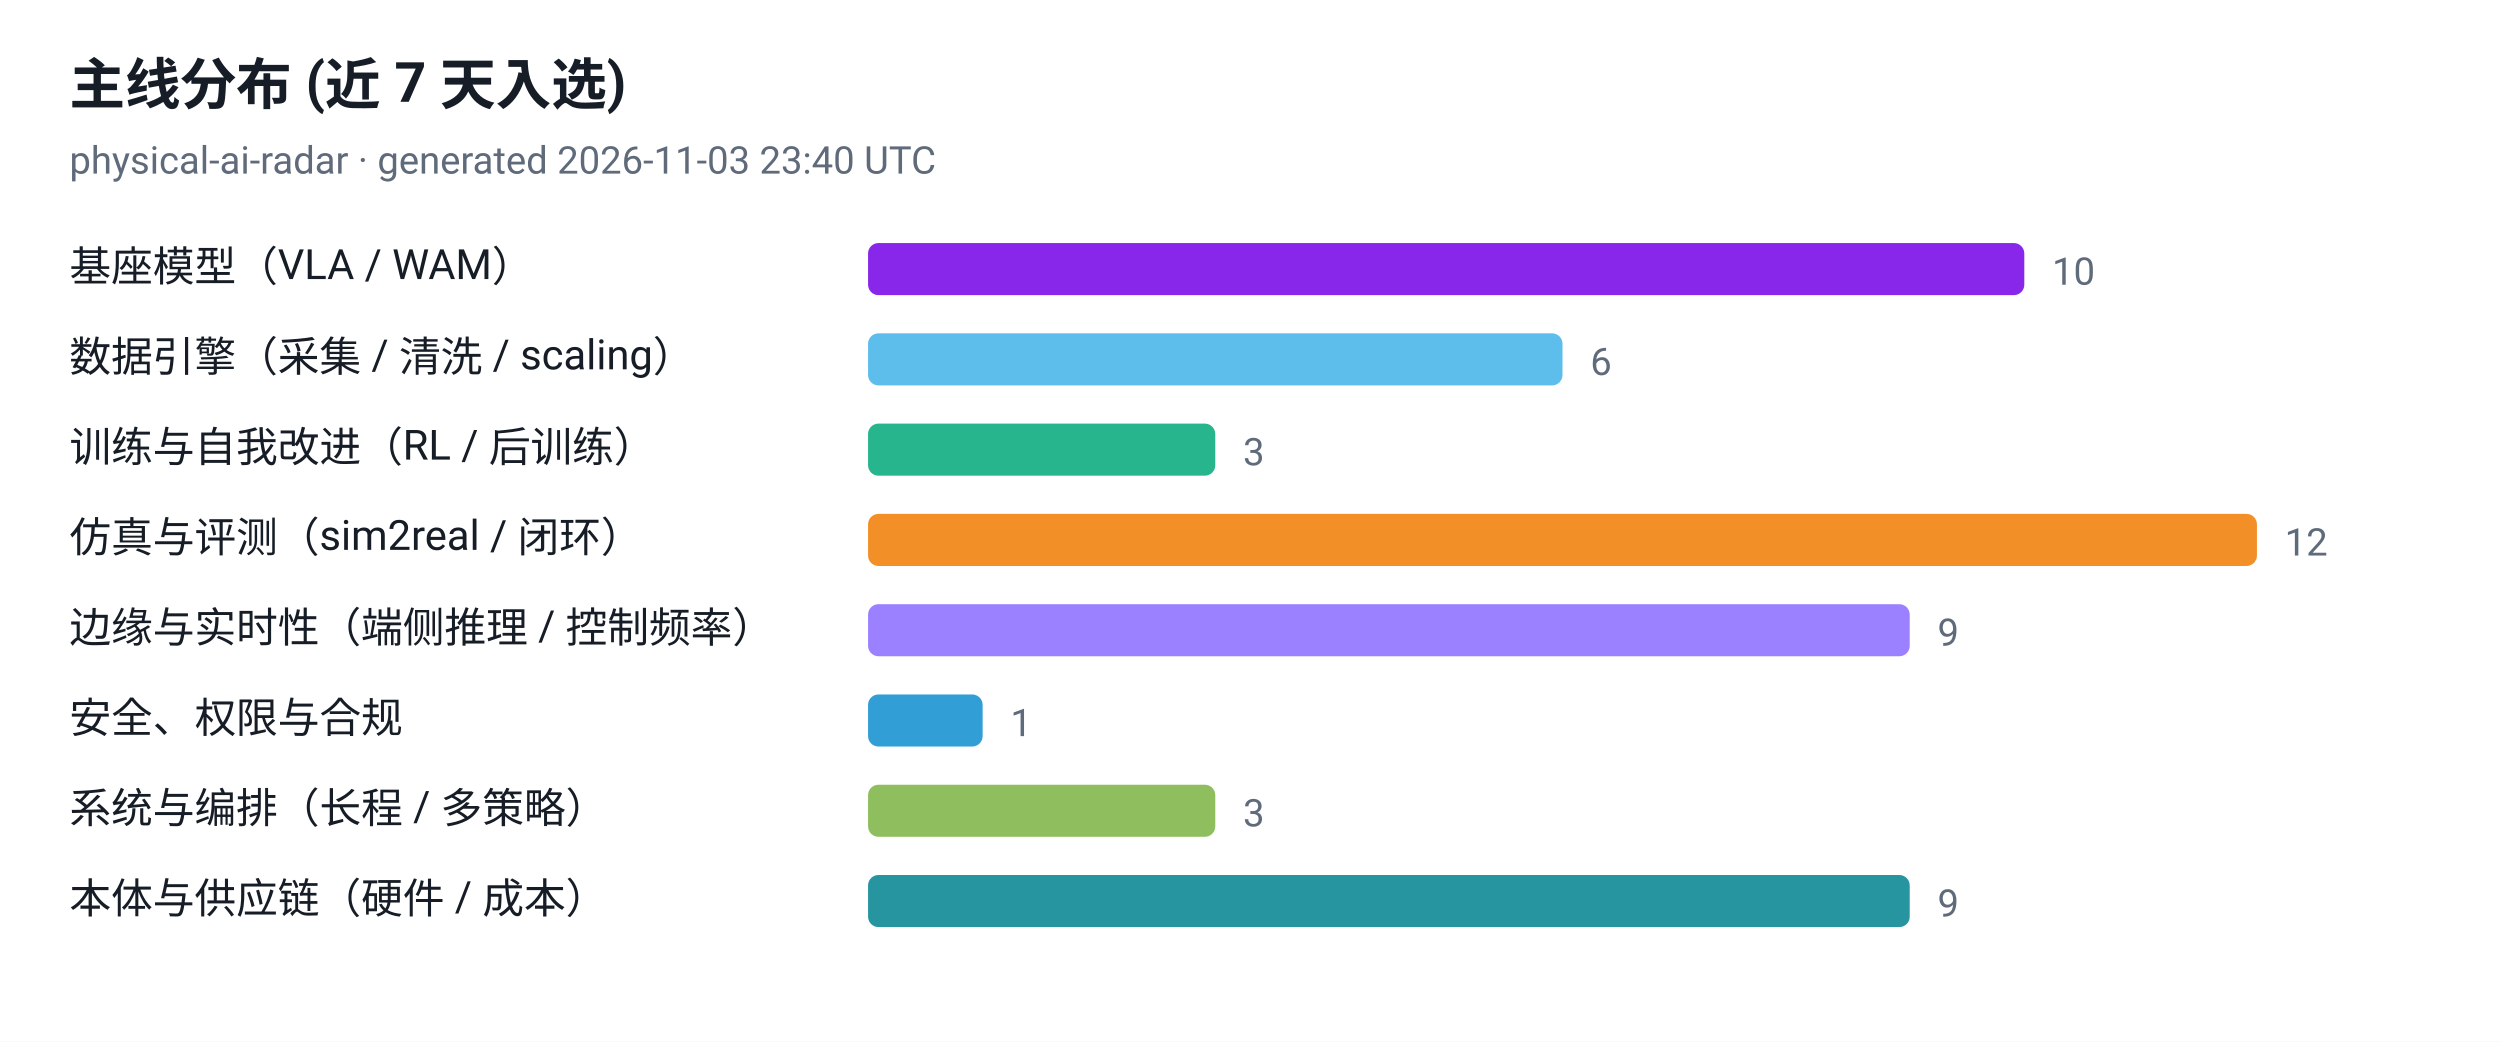
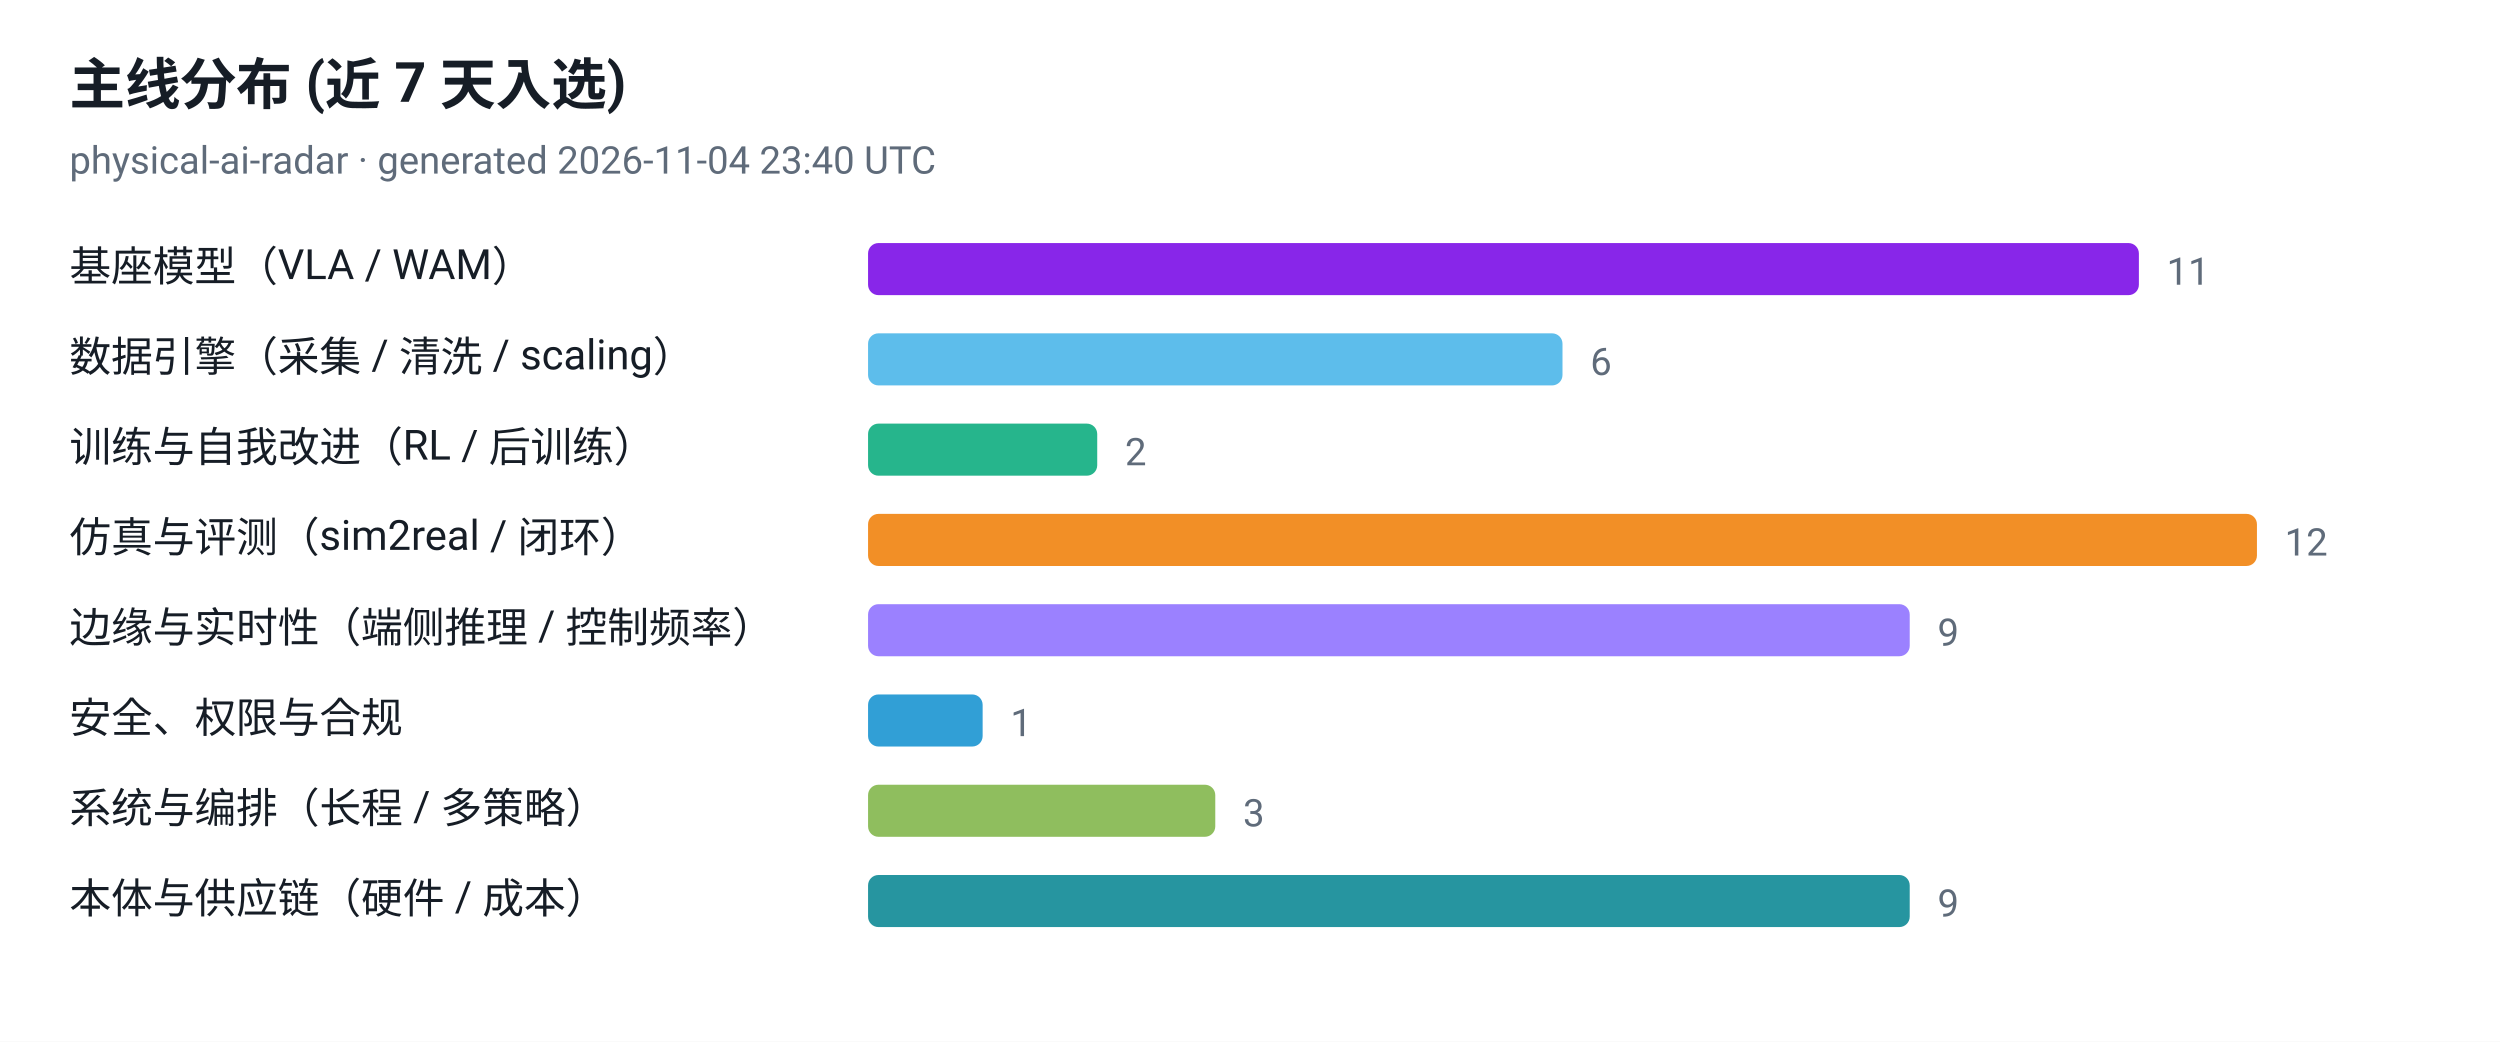
<svg xmlns="http://www.w3.org/2000/svg" viewBox="0 0 720 300" width="720" height="300" role="img" aria-label="主线分布 (近 7 天入选)">
  <style>
  .plate { fill: #ffffff }
  .ink { fill: #161d26 }
  .muted { fill: #5f6b7a }
  .grid { stroke: #e3e9ef }
  @media (prefers-color-scheme: dark) {
    .plate { fill: #0d1117 }
    .ink { fill: #e6edf3 }
    .muted { fill: #8b949e }
    .grid { stroke: #30363d }
  }
</style>
  <rect class="plate" width="720" height="300" />
  <text x="20" y="30" font-family="ui-sans-serif, -apple-system, 'Segoe UI', Roboto, Helvetica, Arial, sans-serif" font-size="16" font-weight="700" class="ink">主线分布 (近 7 天入选)</text>
-   <text x="20" y="50" font-family="ui-sans-serif, -apple-system, 'Segoe UI', Roboto, Helvetica, Arial, sans-serif" font-size="11" class="muted">physical-ai-radar · generated 2026-11-03 23:40 UTC</text>
+   <text x="20" y="50" font-family="ui-sans-serif, -apple-system, 'Segoe UI', Roboto, Helvetica, Arial, sans-serif" font-size="11" class="muted">physical-ai-radar · generated 2026-11-04 23:40 UTC</text>
  <text x="20" y="81" font-family="ui-sans-serif, -apple-system, 'Segoe UI', Roboto, Helvetica, Arial, sans-serif" font-size="12" class="ink">基座模型（VLA / WAM）</text>
-   <rect x="250" y="70" width="333" height="15" rx="3" fill="#7300e5" fill-opacity="0.85" />
-   <text x="591" y="82" font-family="ui-sans-serif, -apple-system, 'Segoe UI', Roboto, Helvetica, Arial, sans-serif" font-size="11" class="muted">10</text>
+   <rect x="250" y="70" width="366" height="15" rx="3" fill="#7300e5" fill-opacity="0.85" />
+   <text x="624" y="82" font-family="ui-sans-serif, -apple-system, 'Segoe UI', Roboto, Helvetica, Arial, sans-serif" font-size="11" class="muted">11</text>
  <text x="20" y="107" font-family="ui-sans-serif, -apple-system, 'Segoe UI', Roboto, Helvetica, Arial, sans-serif" font-size="12" class="ink">数据引擎（采集 / 清洗 / scaling）</text>
  <rect x="250" y="96" width="200" height="15" rx="3" fill="#41b1e8" fill-opacity="0.85" />
  <text x="458" y="108" font-family="ui-sans-serif, -apple-system, 'Segoe UI', Roboto, Helvetica, Arial, sans-serif" font-size="11" class="muted">6</text>
  <text x="20" y="133" font-family="ui-sans-serif, -apple-system, 'Segoe UI', Roboto, Helvetica, Arial, sans-serif" font-size="12" class="ink">训练与自我改进（RL / 后训练）</text>
-   <rect x="250" y="122" width="100" height="15" rx="3" fill="#00a878" fill-opacity="0.85" />
-   <text x="358" y="134" font-family="ui-sans-serif, -apple-system, 'Segoe UI', Roboto, Helvetica, Arial, sans-serif" font-size="11" class="muted">3</text>
+   <rect x="250" y="122" width="66" height="15" rx="3" fill="#00a878" fill-opacity="0.85" />
+   <text x="324" y="134" font-family="ui-sans-serif, -apple-system, 'Segoe UI', Roboto, Helvetica, Arial, sans-serif" font-size="11" class="muted">2</text>
  <text x="20" y="159" font-family="ui-sans-serif, -apple-system, 'Segoe UI', Roboto, Helvetica, Arial, sans-serif" font-size="12" class="ink">仿真与评测（sim2real / 闭环）</text>
  <rect x="250" y="148" width="400" height="15" rx="3" fill="#f07c00" fill-opacity="0.85" />
  <text x="658" y="160" font-family="ui-sans-serif, -apple-system, 'Segoe UI', Roboto, Helvetica, Arial, sans-serif" font-size="11" class="muted">12</text>
  <text x="20" y="185" font-family="ui-sans-serif, -apple-system, 'Segoe UI', Roboto, Helvetica, Arial, sans-serif" font-size="12" class="ink">边缘与实时性（端侧推理 / 控制频率）</text>
  <rect x="250" y="174" width="300" height="15" rx="3" fill="#8a6bff" fill-opacity="0.85" />
  <text x="558" y="186" font-family="ui-sans-serif, -apple-system, 'Segoe UI', Roboto, Helvetica, Arial, sans-serif" font-size="11" class="muted">9</text>
  <text x="20" y="211" font-family="ui-sans-serif, -apple-system, 'Segoe UI', Roboto, Helvetica, Arial, sans-serif" font-size="12" class="ink">安全、权限与合规</text>
  <rect x="250" y="200" width="33" height="15" rx="3" fill="#0d8ecf" fill-opacity="0.85" />
  <text x="291" y="212" font-family="ui-sans-serif, -apple-system, 'Segoe UI', Roboto, Helvetica, Arial, sans-serif" font-size="11" class="muted">1</text>
  <text x="20" y="237" font-family="ui-sans-serif, -apple-system, 'Segoe UI', Roboto, Helvetica, Arial, sans-serif" font-size="12" class="ink">系统与编排（长程 / 多策略）</text>
  <rect x="250" y="226" width="100" height="15" rx="3" fill="#7cb342" fill-opacity="0.85" />
  <text x="358" y="238" font-family="ui-sans-serif, -apple-system, 'Segoe UI', Roboto, Helvetica, Arial, sans-serif" font-size="11" class="muted">3</text>
  <text x="20" y="263" font-family="ui-sans-serif, -apple-system, 'Segoe UI', Roboto, Helvetica, Arial, sans-serif" font-size="12" class="ink">本体与供应链（硬件 / 成本）</text>
  <rect x="250" y="252" width="300" height="15" rx="3" fill="#00838f" fill-opacity="0.85" />
  <text x="558" y="264" font-family="ui-sans-serif, -apple-system, 'Segoe UI', Roboto, Helvetica, Arial, sans-serif" font-size="11" class="muted">9</text>
</svg>
